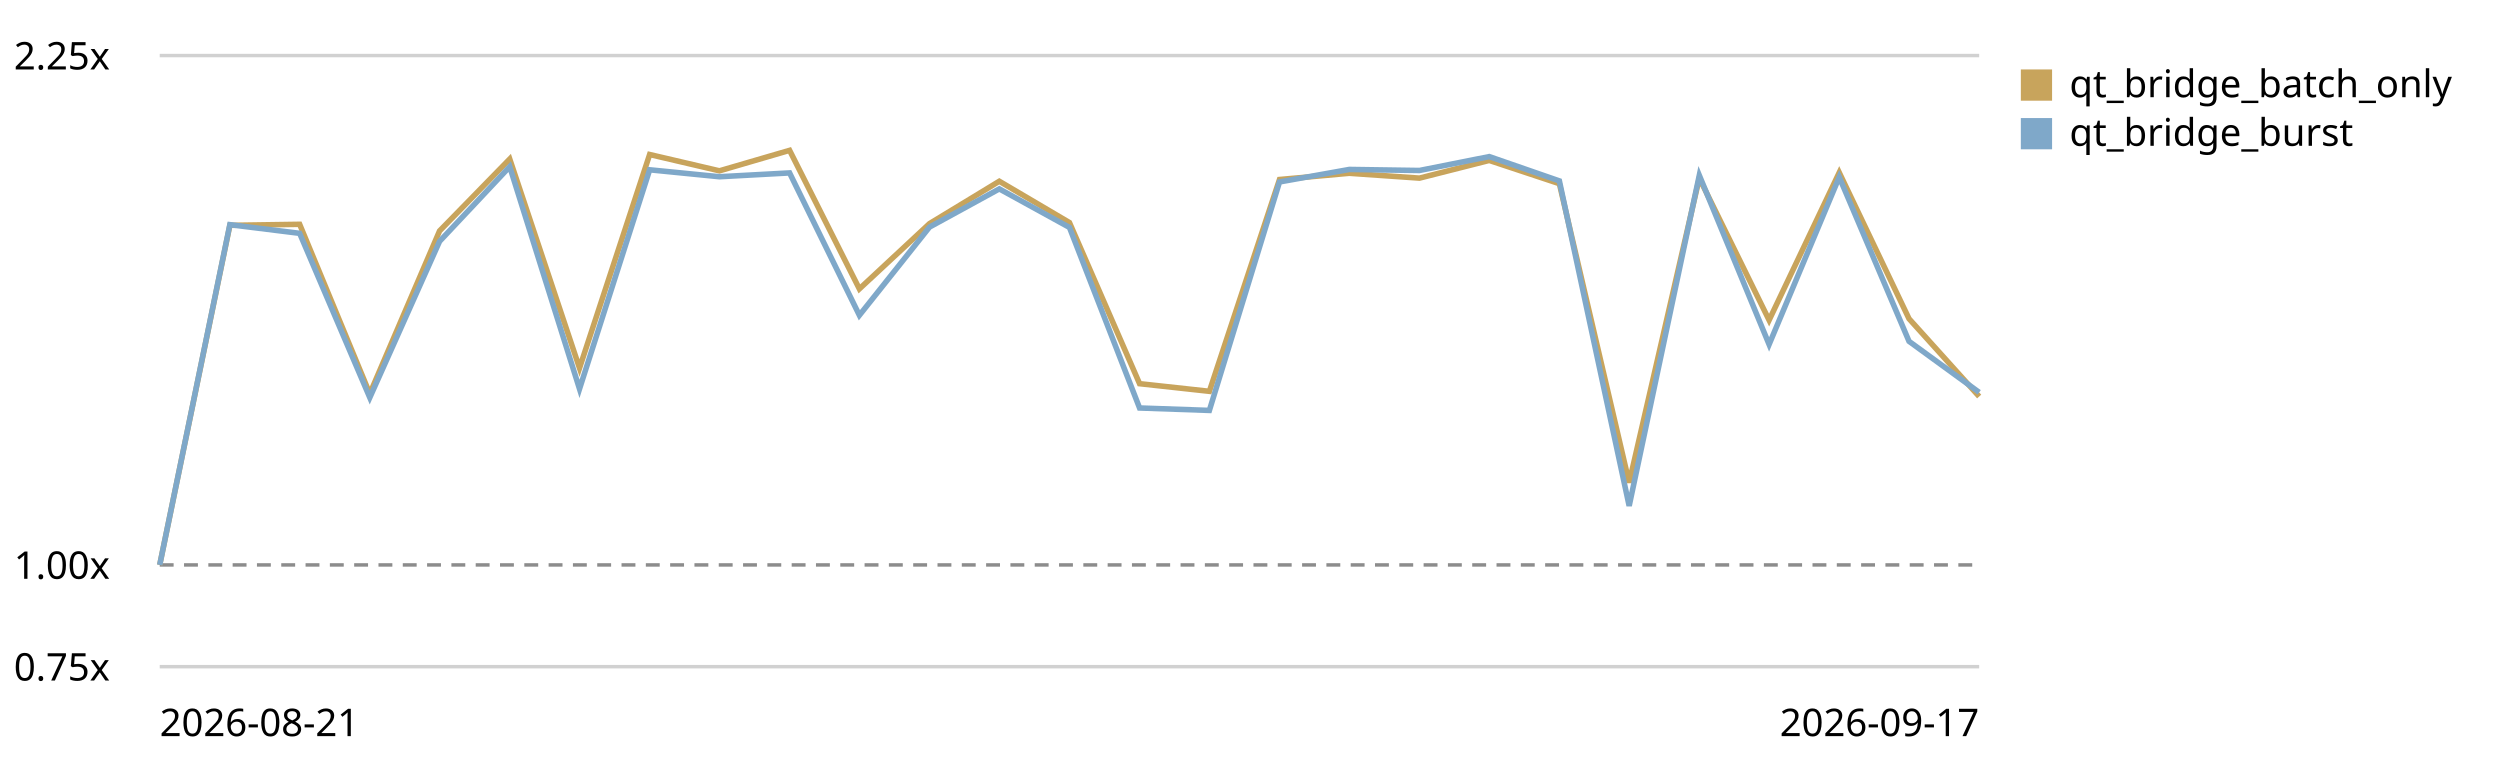
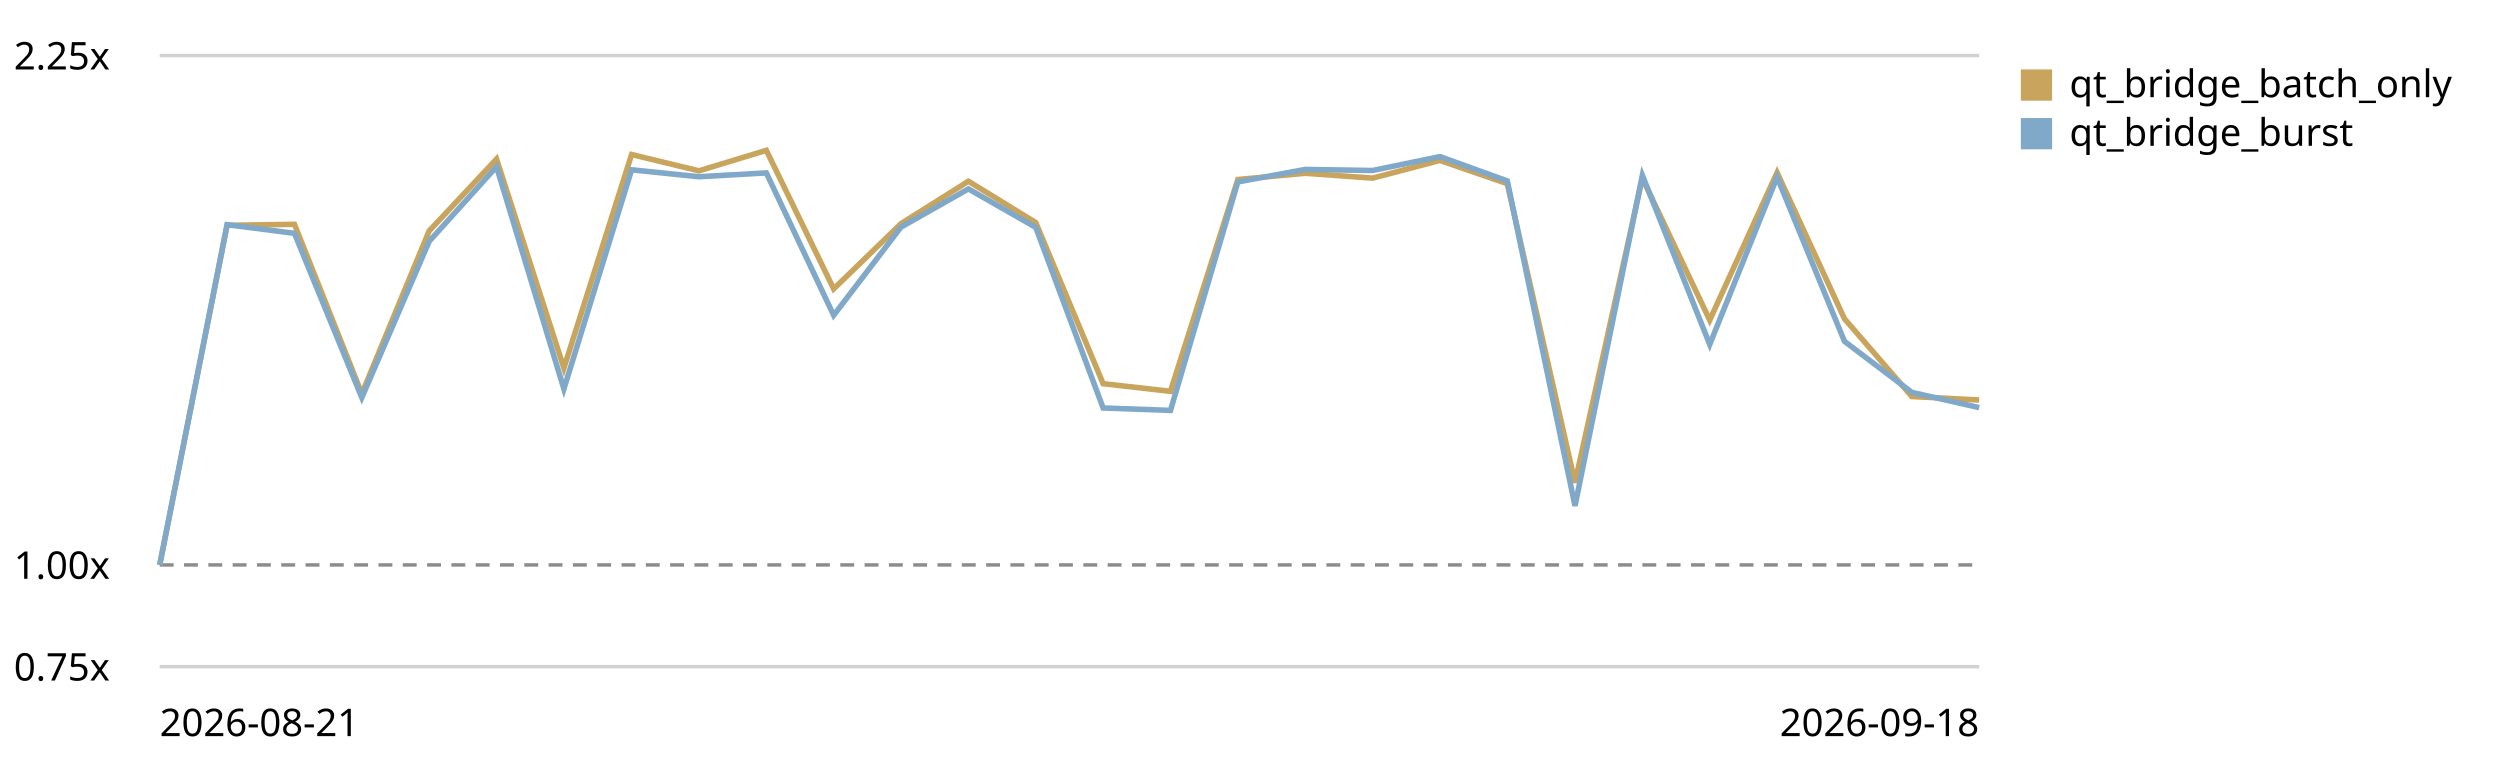
<svg xmlns="http://www.w3.org/2000/svg" viewBox="0 0 720 220" role="img" aria-label="Qt bridge (buffer + coalesced flush) trend, relative to the first recorded run">
  <style>text{font:11px system-ui,sans-serif;fill:currentColor}.grid{stroke:currentColor;stroke-opacity:.18}.base{stroke:currentColor;stroke-opacity:.45;stroke-dasharray:4 3}</style>
  <line class="grid" x1="46" y1="192.0" x2="570" y2="192.0" />
  <text x="4" y="196.0">0.75x</text>
  <line class="base" x1="46" y1="162.7" x2="570" y2="162.7" />
  <text x="4" y="166.7">1.00x</text>
  <line class="grid" x1="46" y1="16.0" x2="570" y2="16.0" />
  <text x="4" y="20.0">2.25x</text>
-   <path d="M46.0,162.7 L66.2,64.9 L86.3,64.6 L106.5,113.4 L126.6,66.5 L146.8,45.8 L166.9,106.0 L187.1,44.5 L207.2,49.2 L227.4,43.3 L247.5,83.2 L267.7,64.4 L287.8,52.2 L308.0,64.1 L328.2,110.5 L348.3,112.7 L368.5,51.7 L388.6,49.9 L408.8,51.3 L428.9,46.2 L449.1,52.9 L469.2,139.0 L489.4,51.3 L509.5,92.2 L529.7,49.7 L549.8,91.8 L570.0,114.2" fill="none" stroke="#c8a45c" stroke-width="1.6" />
+   <path d="M46.0,162.7 L65.4,64.9 L84.8,64.6 L104.2,113.4 L123.6,66.5 L143.0,45.8 L162.4,106.0 L181.9,44.5 L201.3,49.2 L220.7,43.3 L240.1,83.2 L259.5,64.4 L278.9,52.2 L298.3,64.1 L317.7,110.5 L337.1,112.7 L356.5,51.7 L375.9,49.9 L395.3,51.3 L414.7,46.2 L434.1,52.9 L453.6,139.0 L473.0,51.3 L492.4,92.2 L511.8,49.7 L531.2,91.8 L550.6,114.2 L570.0,115.2" fill="none" stroke="#c8a45c" stroke-width="1.6" />
  <rect x="582" y="20" width="9" height="9" fill="#c8a45c" />
  <text x="596" y="28">qt_bridge_batch_only</text>
-   <path d="M46.0,162.7 L66.2,64.7 L86.3,67.2 L106.5,114.5 L126.6,69.5 L146.8,48.0 L166.9,112.0 L187.1,48.9 L207.2,50.9 L227.4,49.8 L247.5,90.8 L267.7,65.4 L287.8,54.4 L308.0,65.5 L328.2,117.5 L348.3,118.2 L368.5,52.4 L388.6,48.8 L408.8,49.1 L428.9,45.1 L449.1,52.1 L469.2,145.7 L489.4,50.5 L509.5,99.2 L529.7,51.0 L549.8,98.3 L570.0,113.0" fill="none" stroke="#7fa8c9" stroke-width="1.6" />
+   <path d="M46.0,162.7 L65.4,64.7 L84.8,67.2 L104.2,114.5 L123.6,69.5 L143.0,48.0 L162.4,112.0 L181.9,48.9 L201.3,50.9 L220.7,49.8 L240.1,90.8 L259.5,65.4 L278.9,54.4 L298.3,65.5 L317.7,117.5 L337.1,118.2 L356.5,52.4 L375.9,48.8 L395.3,49.1 L414.7,45.1 L434.1,52.1 L453.6,145.7 L473.0,50.5 L492.4,99.2 L511.8,51.0 L531.2,98.3 L550.6,113.0 L570.0,117.4" fill="none" stroke="#7fa8c9" stroke-width="1.6" />
  <rect x="582" y="34" width="9" height="9" fill="#7fa8c9" />
  <text x="596" y="42">qt_bridge_burst</text>
  <text x="46" y="212">2026-08-21</text>
-   <text x="570" y="212" text-anchor="end">2026-09-17</text>
+   <text x="570" y="212" text-anchor="end">2026-09-18</text>
</svg>
